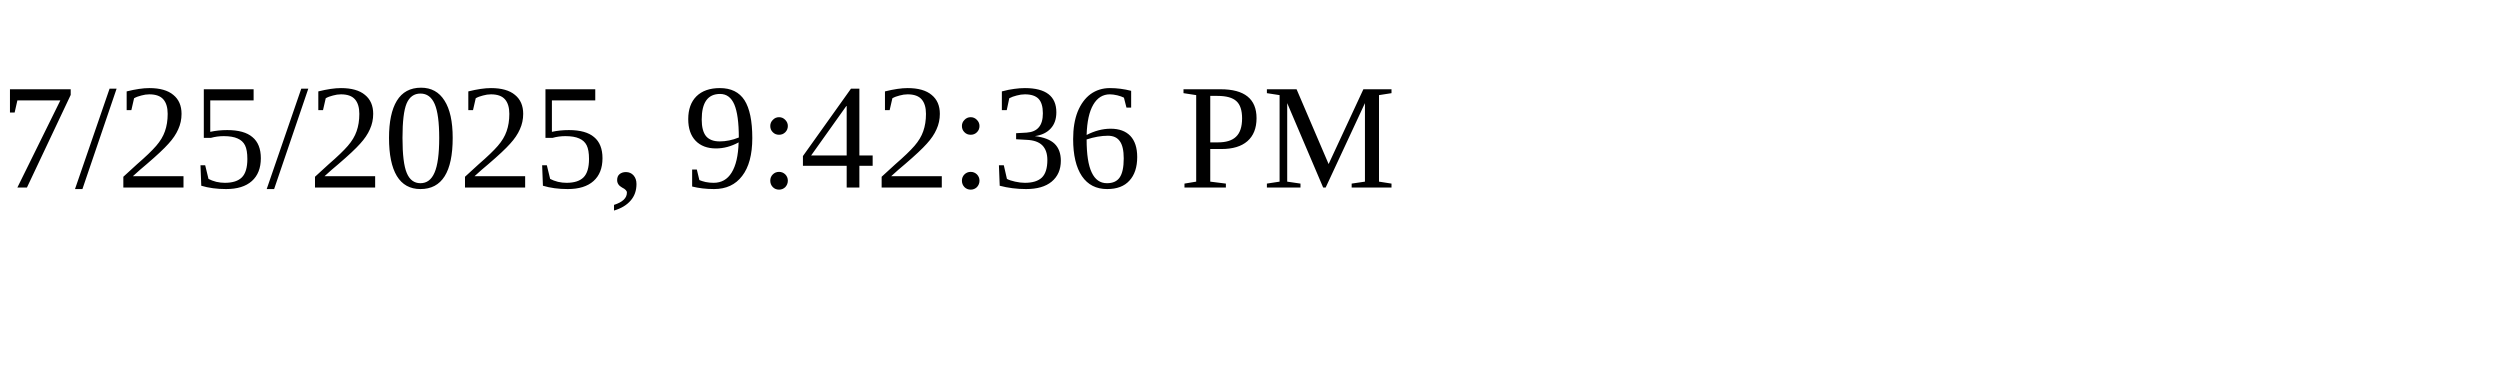
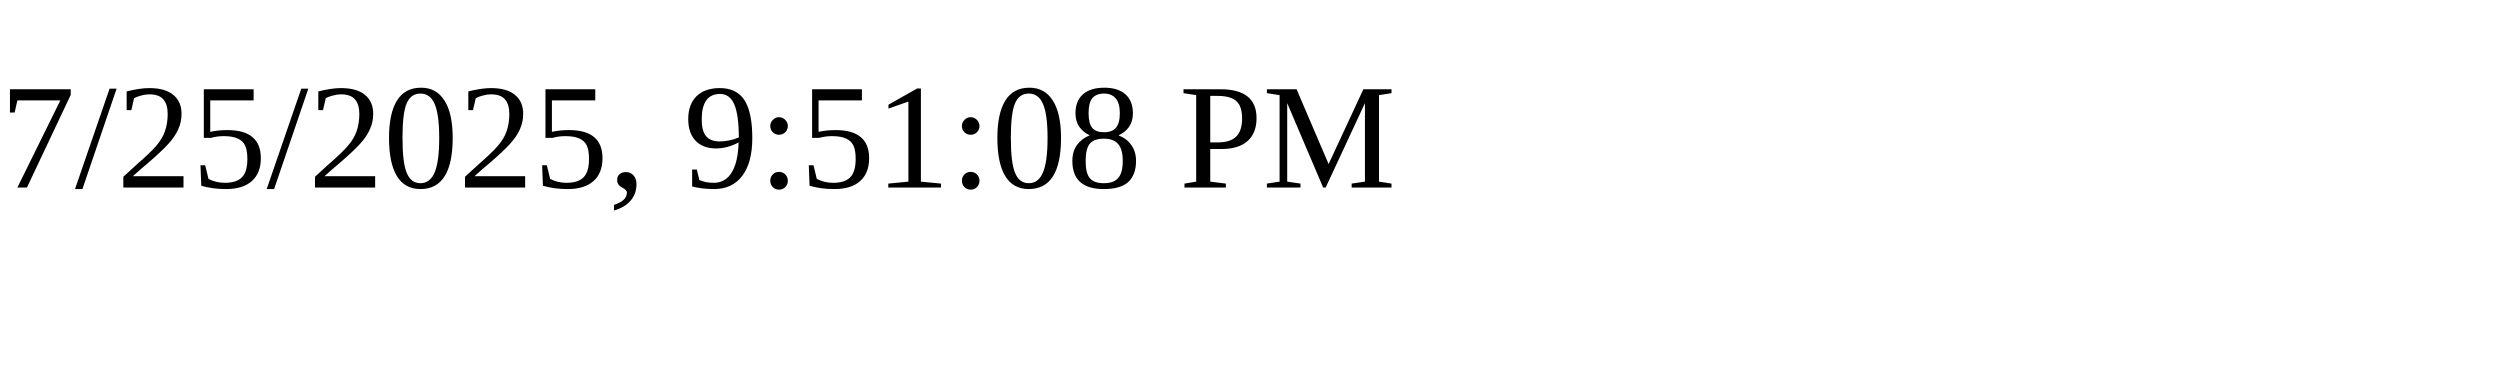
<svg xmlns="http://www.w3.org/2000/svg" height="30" width="200">
-   <text x="0" y="15">7/25/2025, 9:42:36 PM</text>
+   <text x="0" y="15">7/25/2025, 9:51:08 PM</text>
</svg>
